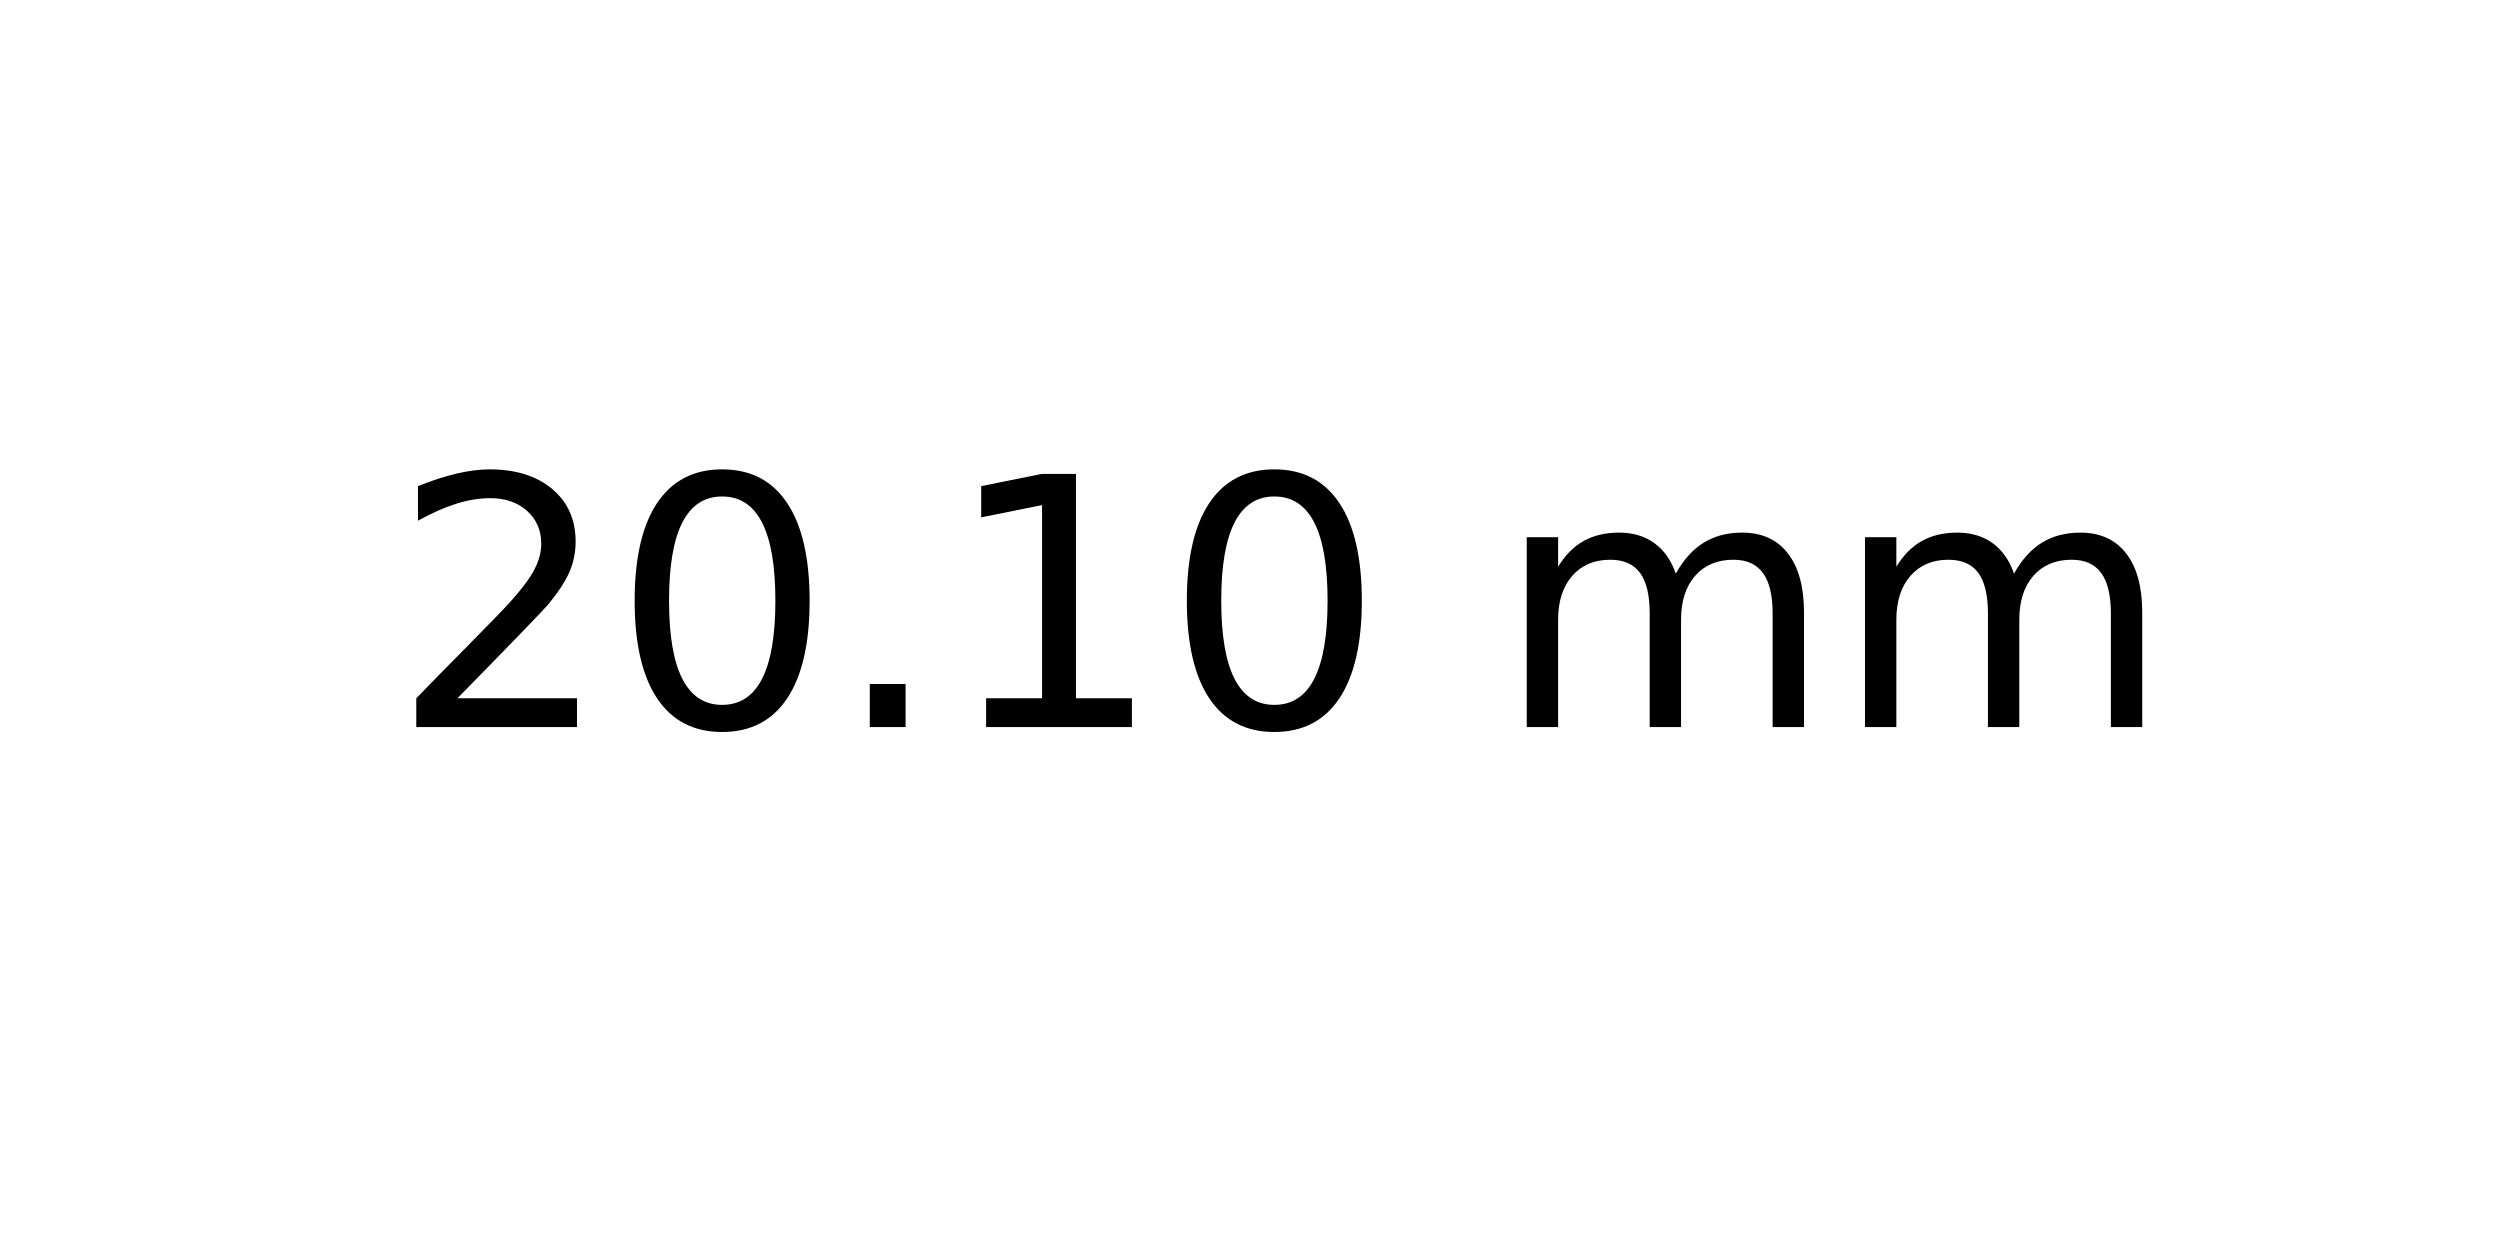
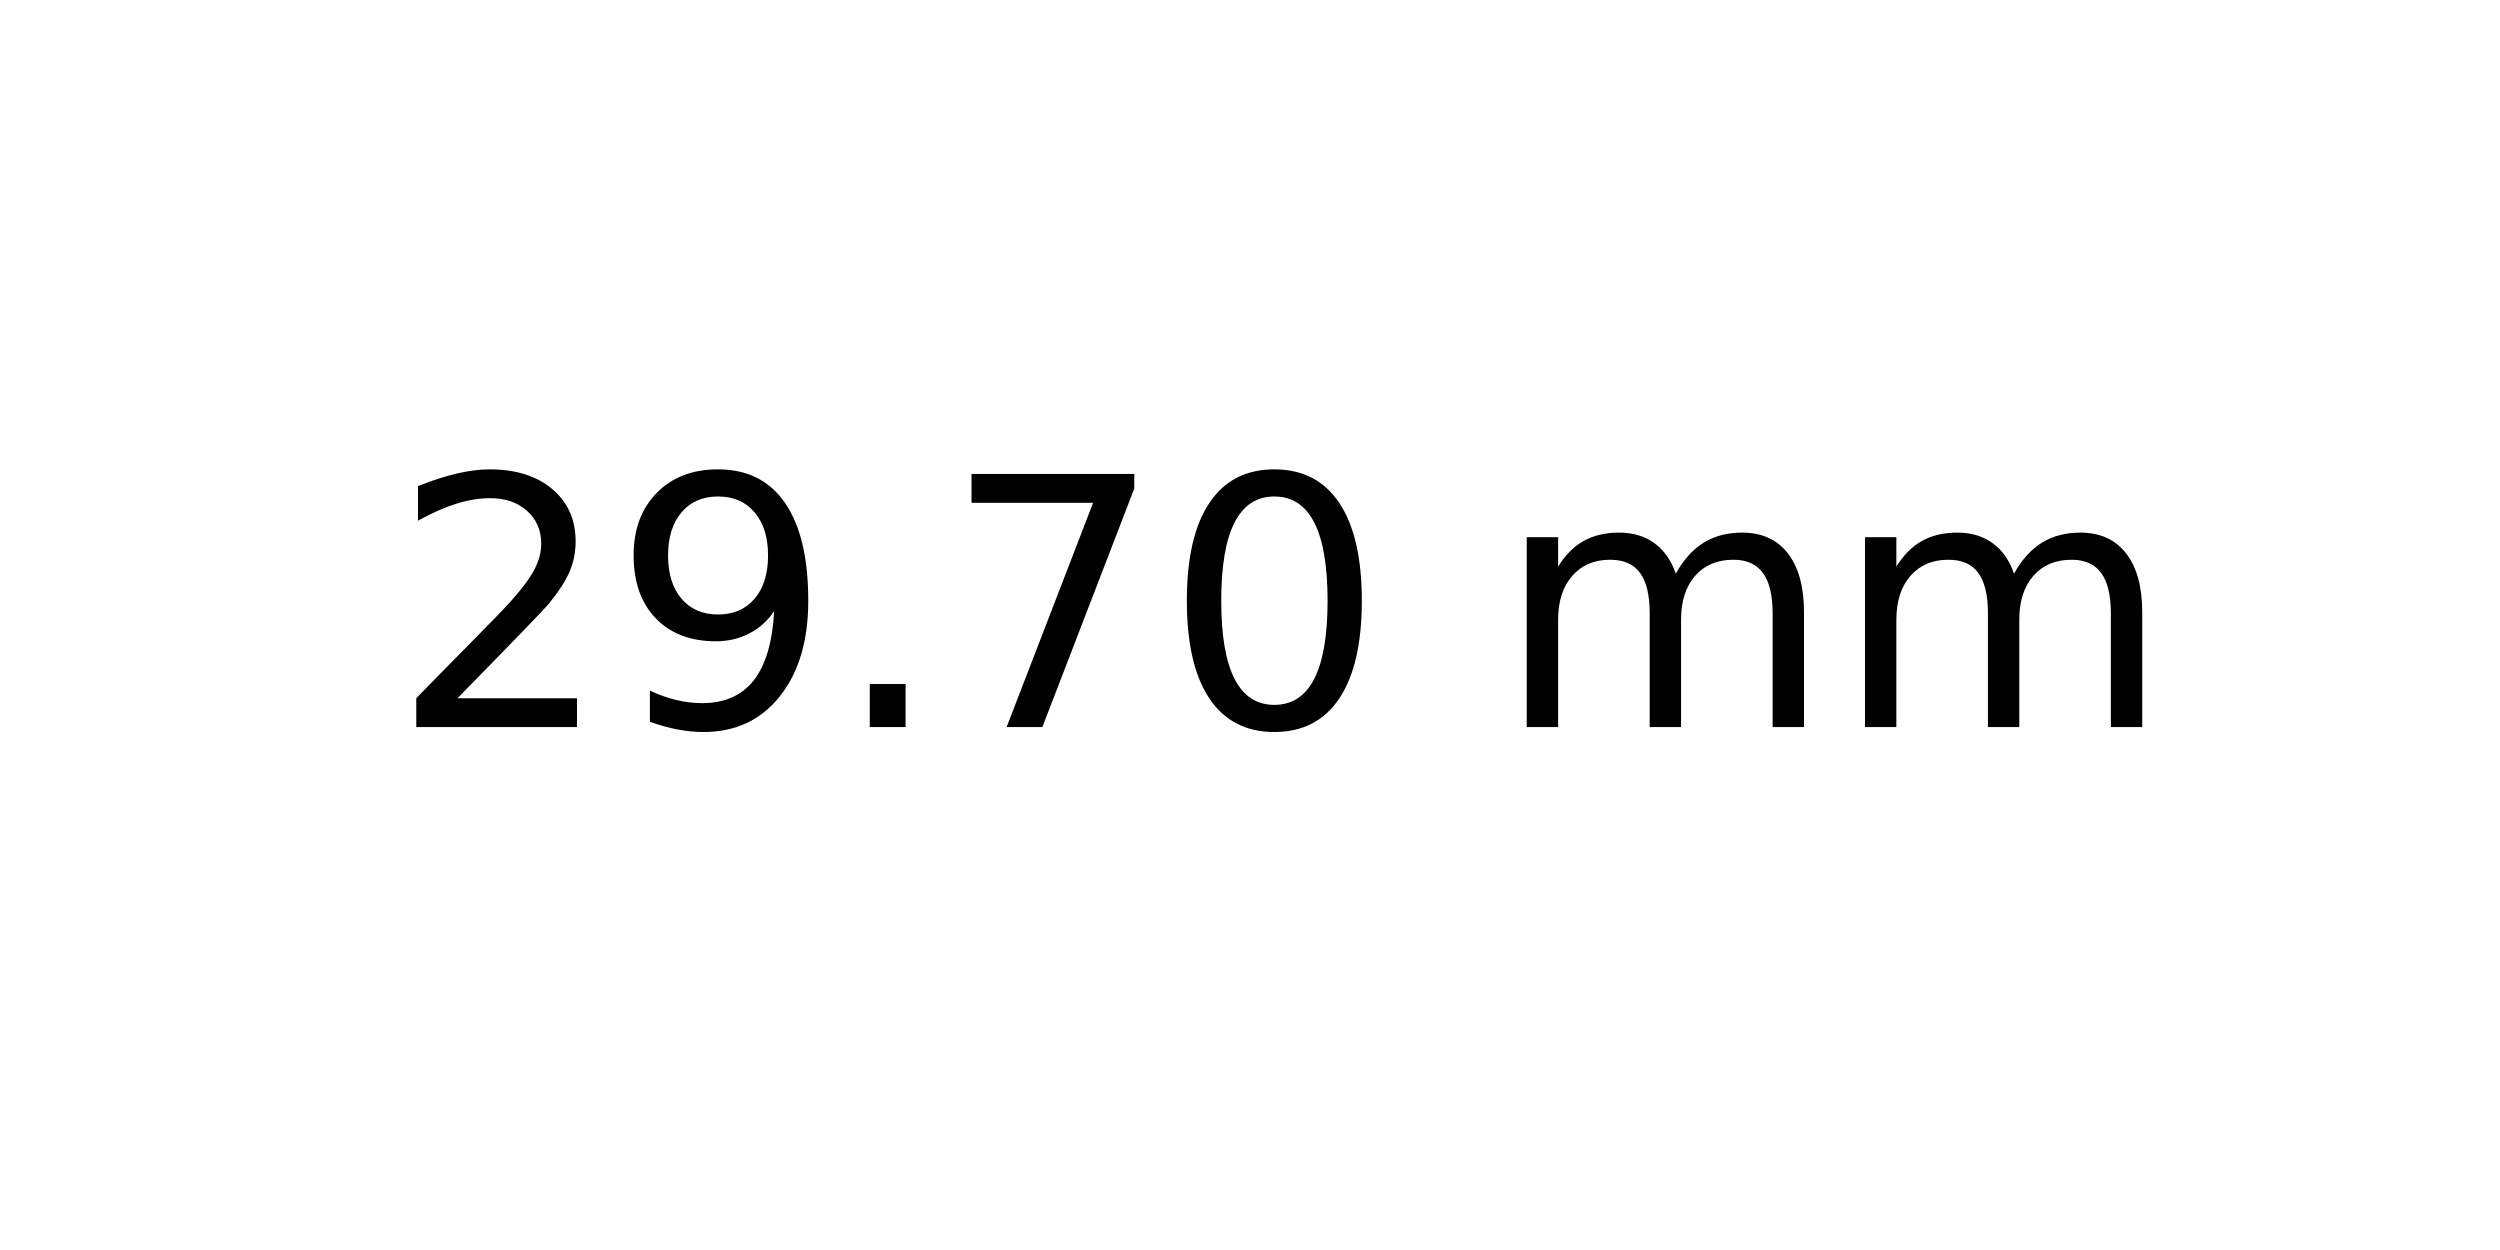
<svg xmlns="http://www.w3.org/2000/svg" xmlns:xlink="http://www.w3.org/1999/xlink" width="72pt" height="36pt" viewBox="0 0 72 36" version="1.1">
  <defs>
    <style type="text/css">*{stroke-linejoin: round; stroke-linecap: butt}</style>
  </defs>
  <g id="figure_1">
    <g id="axes_1">
      <g id="text_1">
        <g transform="translate(11.25625 20.93937) scale(0.1 -0.1)">
          <defs>
            <path id="DejaVuSans-32" d="M 1228 531  L 3431 531  L 3431 0  L 469 0  L 469 531  Q 828 903 1448 1529  Q 2069 2156 2228 2338  Q 2531 2678 2651 2914  Q 2772 3150 2772 3378  Q 2772 3750 2511 3984  Q 2250 4219 1831 4219  Q 1534 4219 1204 4116  Q 875 4013 500 3803  L 500 4441  Q 881 4594 1212 4672  Q 1544 4750 1819 4750  Q 2544 4750 2975 4387  Q 3406 4025 3406 3419  Q 3406 3131 3298 2873  Q 3191 2616 2906 2266  Q 2828 2175 2409 1742  Q 1991 1309 1228 531  z " transform="scale(0.015625)" />
+             <path id="DejaVuSans-39" d="M 703 97  L 703 672  Q 941 559 1184 500  Q 1428 441 1663 441  Q 2288 441 2617 861  Q 2947 1281 2994 2138  Q 2813 1869 2534 1725  Q 2256 1581 1919 1581  Q 1219 1581 811 2004  Q 403 2428 403 3163  Q 403 3881 828 4315  Q 1253 4750 1959 4750  Q 2769 4750 3195 4129  Q 3622 3509 3622 2328  Q 3622 1225 3098 567  Q 2575 -91 1691 -91  Q 1453 -91 1209 -44  Q 966 3 703 97  z M 1959 2075  Q 2384 2075 2632 2365  Q 2881 2656 2881 3163  Q 2881 3666 2632 3958  Q 2384 4250 1959 4250  Q 1534 4250 1286 3958  Q 1038 3666 1038 3163  Q 1038 2656 1286 2365  Q 1534 2075 1959 2075  z " transform="scale(0.015625)" />
+             <path id="DejaVuSans-2e" d="M 684 794  L 1344 794  L 1344 0  L 684 0  L 684 794  z " transform="scale(0.015625)" />
+             <path id="DejaVuSans-37" d="M 525 4666  L 3525 4666  L 3525 4397  L 1831 0  L 1172 0  L 2766 4134  L 525 4134  L 525 4666  z " transform="scale(0.015625)" />
            <path id="DejaVuSans-30" d="M 2034 4250  Q 1547 4250 1301 3770  Q 1056 3291 1056 2328  Q 1056 1369 1301 889  Q 1547 409 2034 409  Q 2525 409 2770 889  Q 3016 1369 3016 2328  Q 3016 3291 2770 3770  Q 2525 4250 2034 4250  z M 2034 4750  Q 2819 4750 3233 4129  Q 3647 3509 3647 2328  Q 3647 1150 3233 529  Q 2819 -91 2034 -91  Q 1250 -91 836 529  Q 422 1150 422 2328  Q 422 3509 836 4129  Q 1250 4750 2034 4750  z " transform="scale(0.015625)" />
-             <path id="DejaVuSans-2e" d="M 684 794  L 1344 794  L 1344 0  L 684 0  L 684 794  z " transform="scale(0.015625)" />
-             <path id="DejaVuSans-31" d="M 794 531  L 1825 531  L 1825 4091  L 703 3866  L 703 4441  L 1819 4666  L 2450 4666  L 2450 531  L 3481 531  L 3481 0  L 794 0  L 794 531  z " transform="scale(0.015625)" />
            <path id="DejaVuSans-20" transform="scale(0.015625)" />
            <path id="DejaVuSans-6d" d="M 3328 2828  Q 3544 3216 3844 3400  Q 4144 3584 4550 3584  Q 5097 3584 5394 3201  Q 5691 2819 5691 2113  L 5691 0  L 5113 0  L 5113 2094  Q 5113 2597 4934 2840  Q 4756 3084 4391 3084  Q 3944 3084 3684 2787  Q 3425 2491 3425 1978  L 3425 0  L 2847 0  L 2847 2094  Q 2847 2600 2669 2842  Q 2491 3084 2119 3084  Q 1678 3084 1418 2786  Q 1159 2488 1159 1978  L 1159 0  L 581 0  L 581 3500  L 1159 3500  L 1159 2956  Q 1356 3278 1631 3431  Q 1906 3584 2284 3584  Q 2666 3584 2933 3390  Q 3200 3197 3328 2828  z " transform="scale(0.015625)" />
          </defs>
          <use xlink:href="#DejaVuSans-32" />
-           <use xlink:href="#DejaVuSans-30" x="63.623" />
+           <use xlink:href="#DejaVuSans-39" x="63.623" />
          <use xlink:href="#DejaVuSans-2e" x="127.246" />
-           <use xlink:href="#DejaVuSans-31" x="159.033" />
+           <use xlink:href="#DejaVuSans-37" x="159.033" />
          <use xlink:href="#DejaVuSans-30" x="222.656" />
          <use xlink:href="#DejaVuSans-20" x="286.279" />
          <use xlink:href="#DejaVuSans-6d" x="318.066" />
          <use xlink:href="#DejaVuSans-6d" x="415.479" />
        </g>
      </g>
    </g>
  </g>
</svg>
